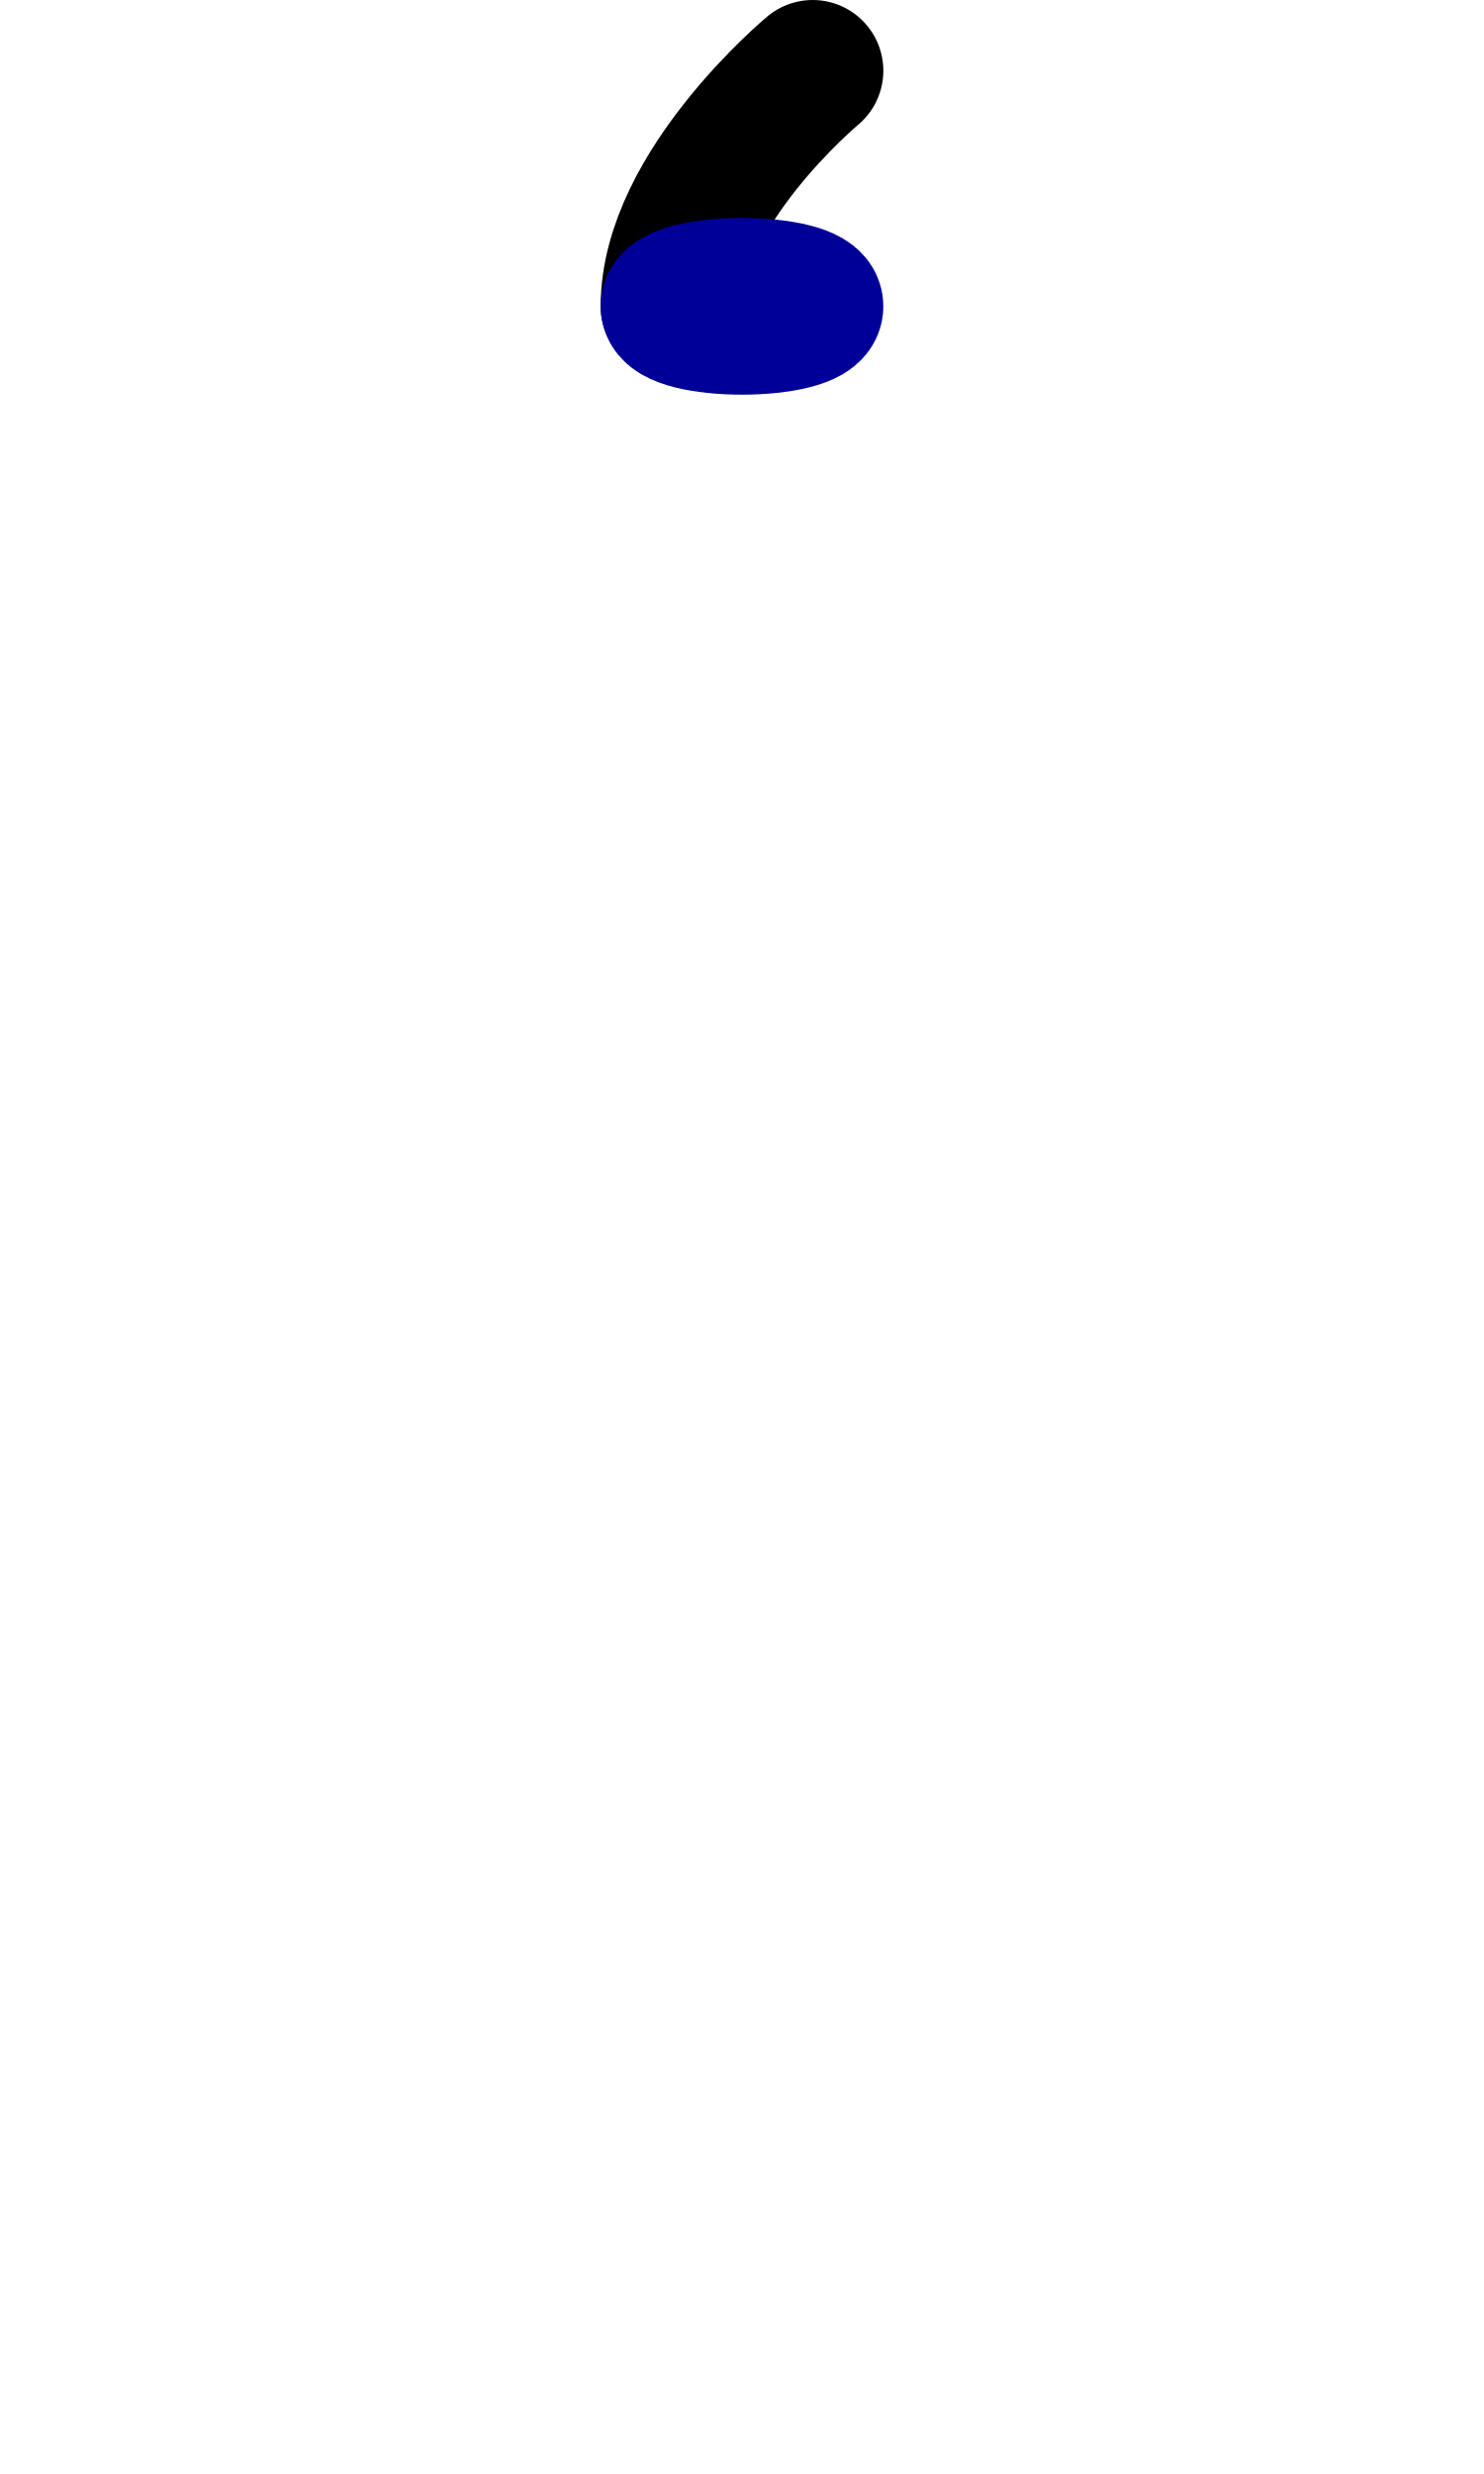
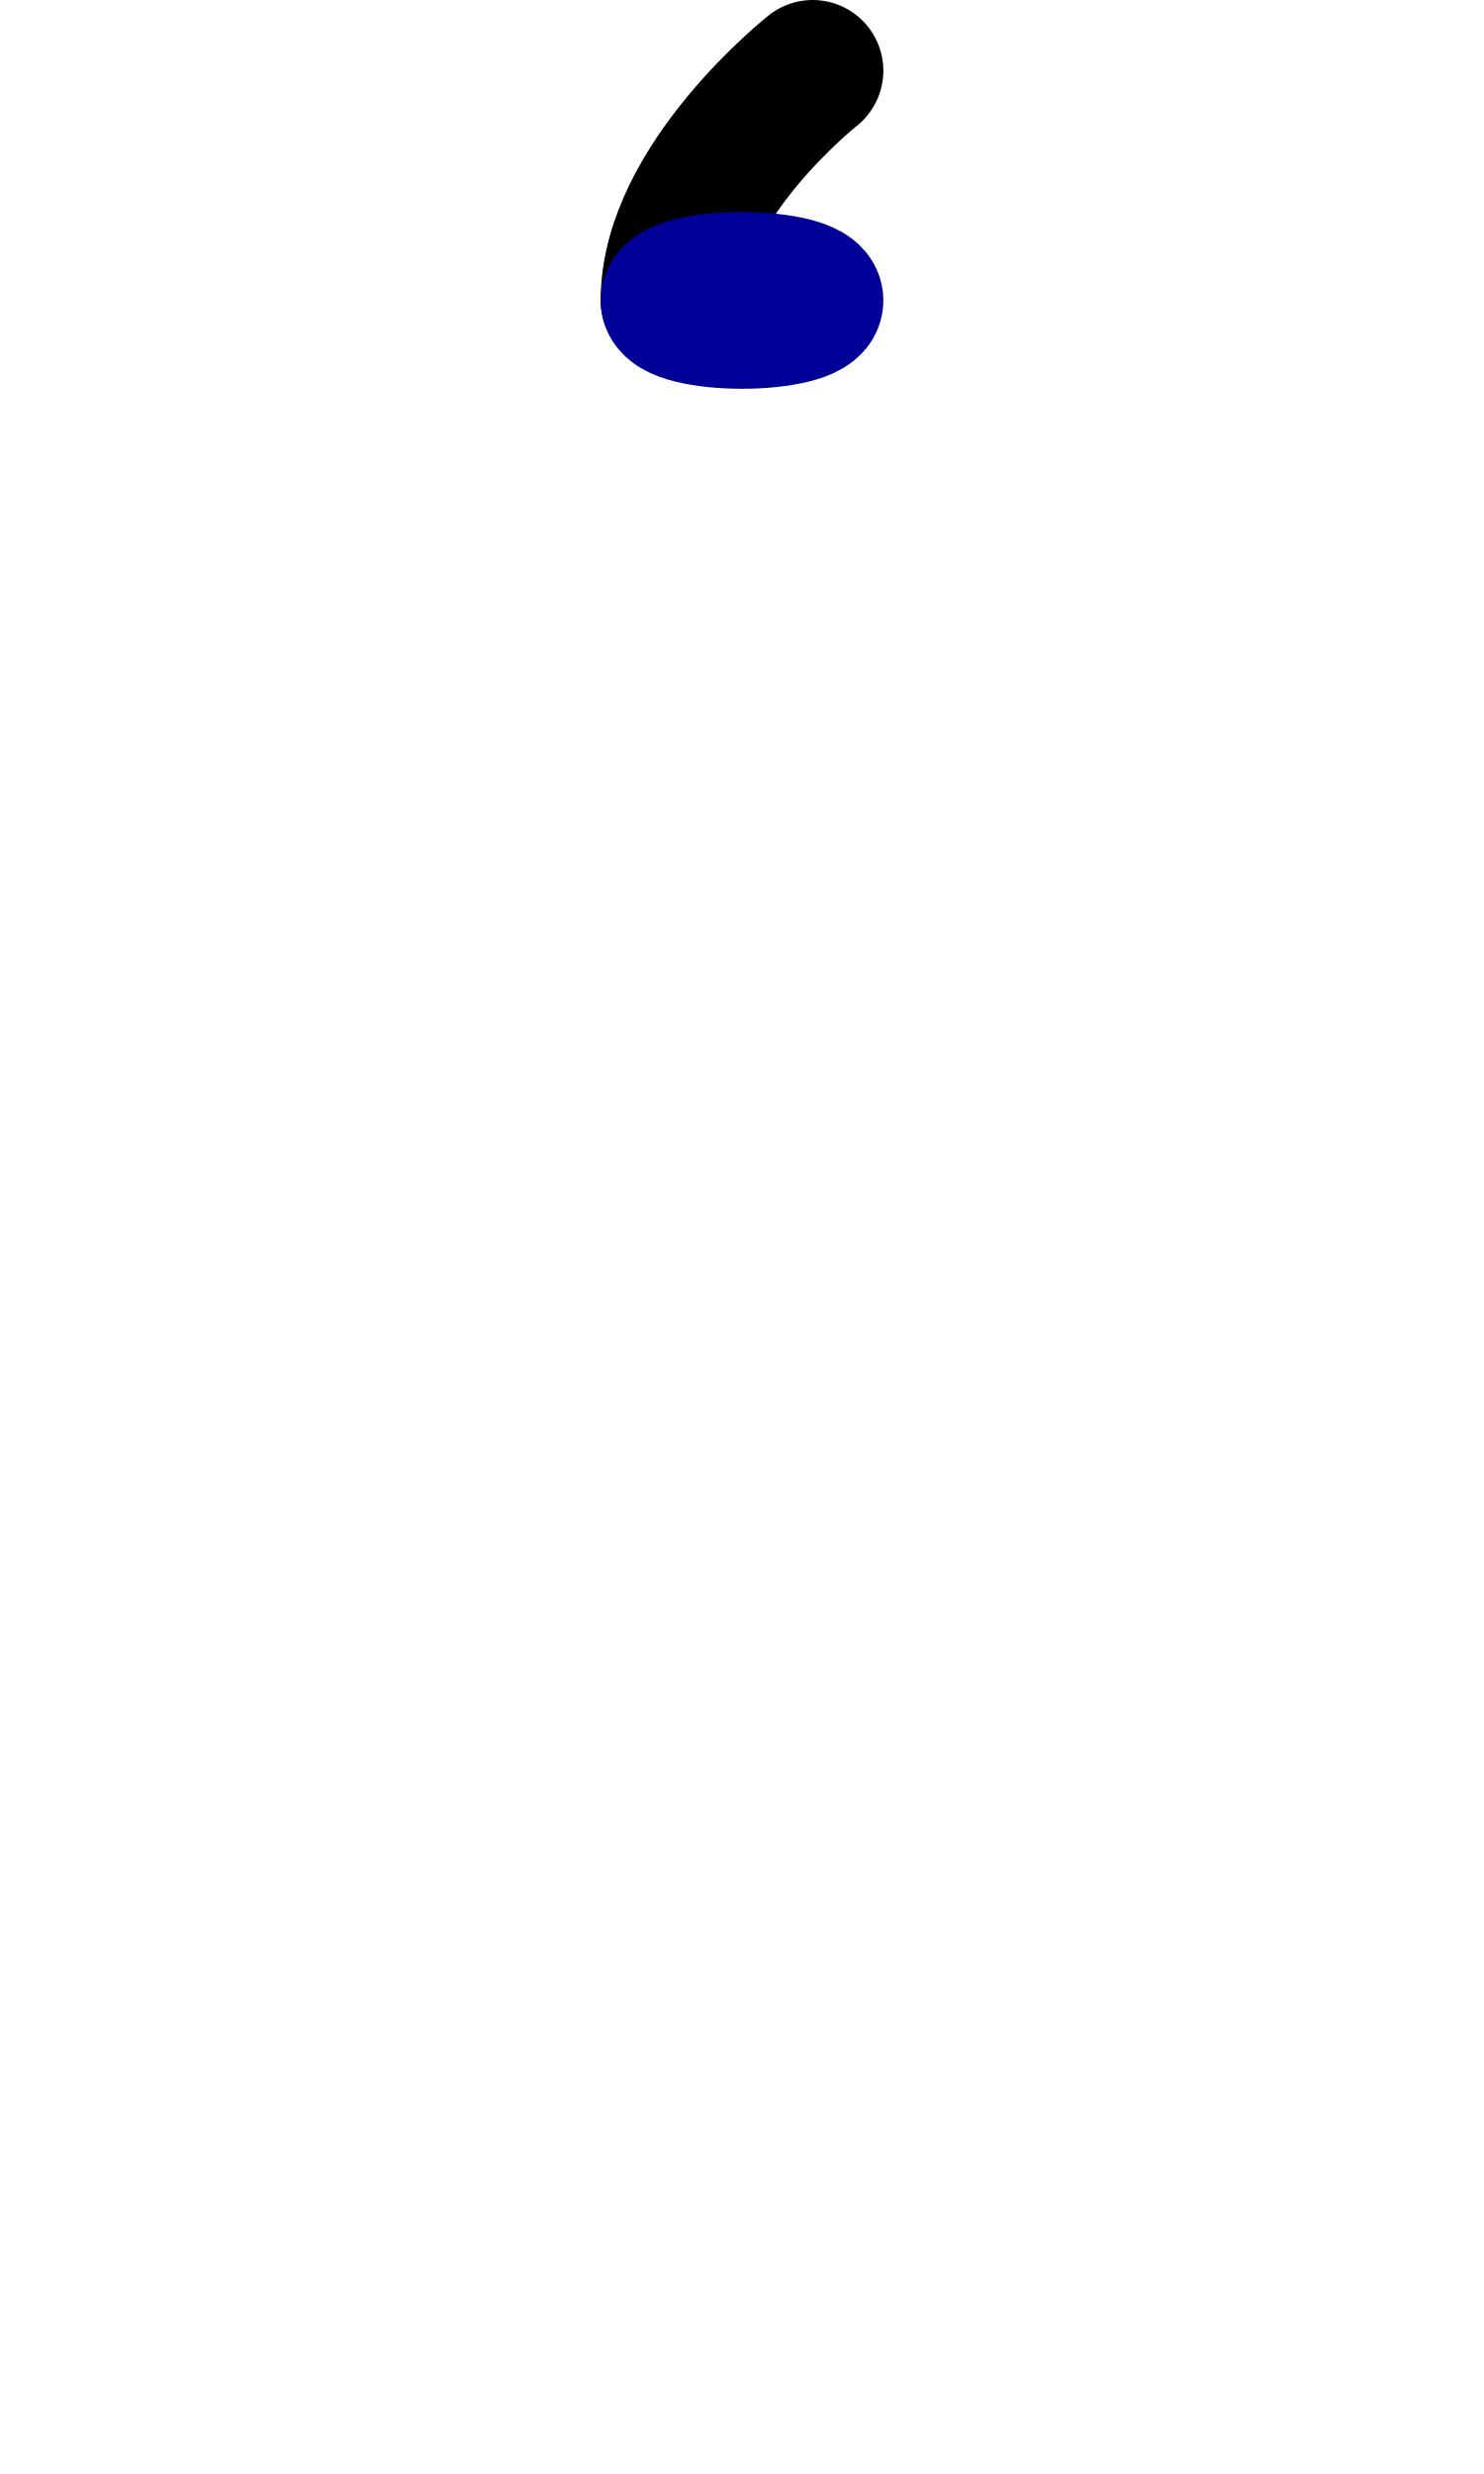
<svg xmlns="http://www.w3.org/2000/svg" width="1008" height="1680" viewBox="0 0 63 105" version="1.1" id="svg5" xml:space="preserve">
  <defs id="defs2">
    
    
    
    
  
    
    
    
    
  </defs>
  <g id="layer3" style="display:inline;opacity:0.5;stroke-width:3.6;stroke-dasharray:none" transform="matrix(0.8333333,0,0,0.8333333,-157.9762,-173.0963)" />
  <g id="layer2" style="display:inline" />
  <g id="layer1" style="display:inline">
    <g id="layer3-6" style="display:inline;opacity:0.5;stroke-width:13.933;stroke-dasharray:none" transform="matrix(-0.4306221,0,0,-0.4306221,131.2335,140.7627)" />
    <g id="layer2-2" style="display:inline;stroke-width:11.611;stroke-dasharray:none" transform="matrix(-0.5167465,0,0,-0.5167465,49.59988,51.3158)" />
-     <path style="display:inline;fill:none;fill-opacity:1;stroke:#000000;stroke-width:6;stroke-linecap:round;stroke-linejoin:round;stroke-miterlimit:2.613;stroke-dasharray:none;stroke-opacity:1" d="m 34.5,3 c 0,0 -6,5 -6,10" id="path8-3" />
-     <ellipse style="fill:#d40000;stroke:#000099;stroke-width:6;stroke-linecap:round;stroke-linejoin:round" id="path1" cx="31.5" cy="13" rx="3" ry="0.75" />
+     <path style="display:inline;fill:none;fill-opacity:1;stroke:#000000;stroke-width:6;stroke-linecap:round;stroke-linejoin:round;stroke-miterlimit:2.613;stroke-dasharray:none;stroke-opacity:1" d="m 34.5,3 c 0,0 -6,4.75 -6,9.75" id="path8-3" />
+     <ellipse style="fill:#d40000;stroke:#000099;stroke-width:6;stroke-linecap:round;stroke-linejoin:round" id="path1" cx="31.5" cy="12.75" rx="3" ry="0.75" />
  </g>
</svg>
